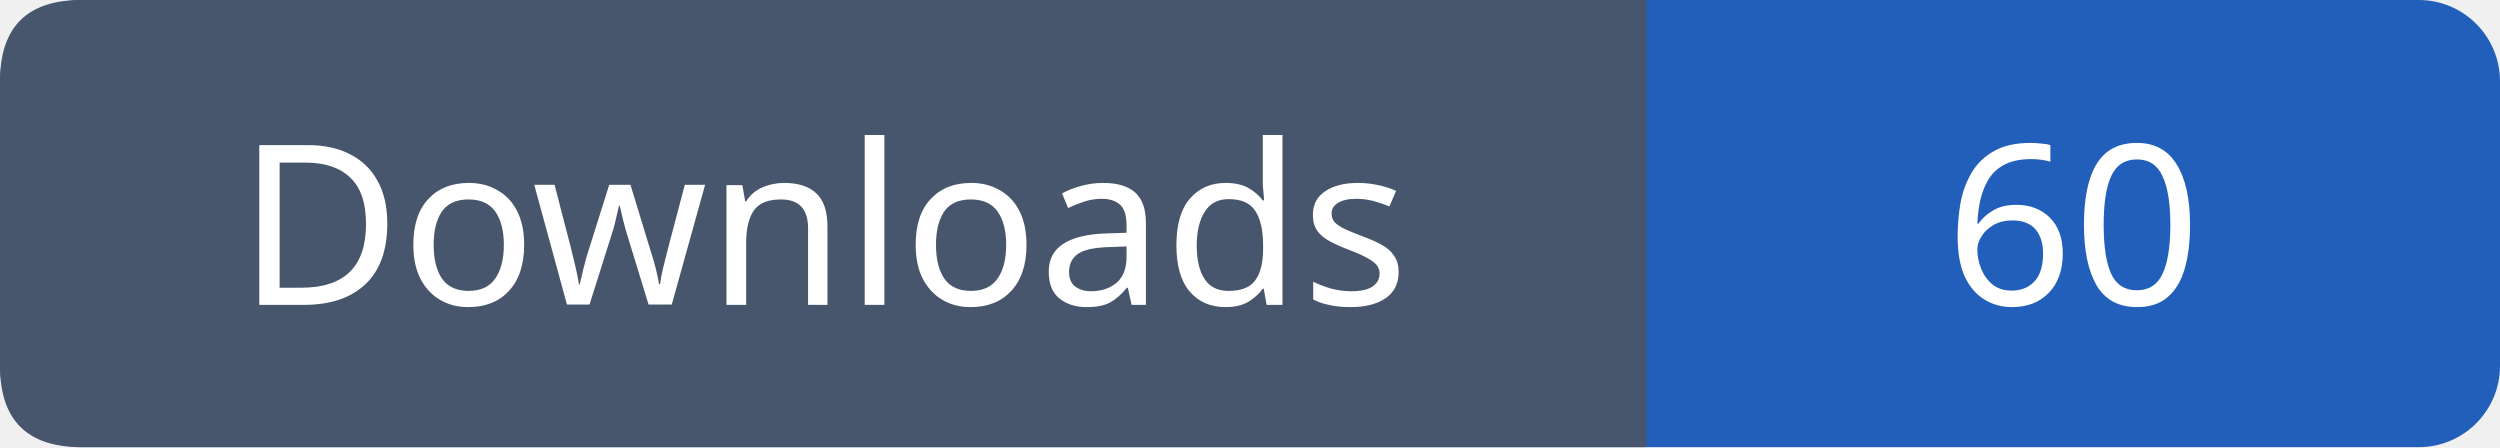
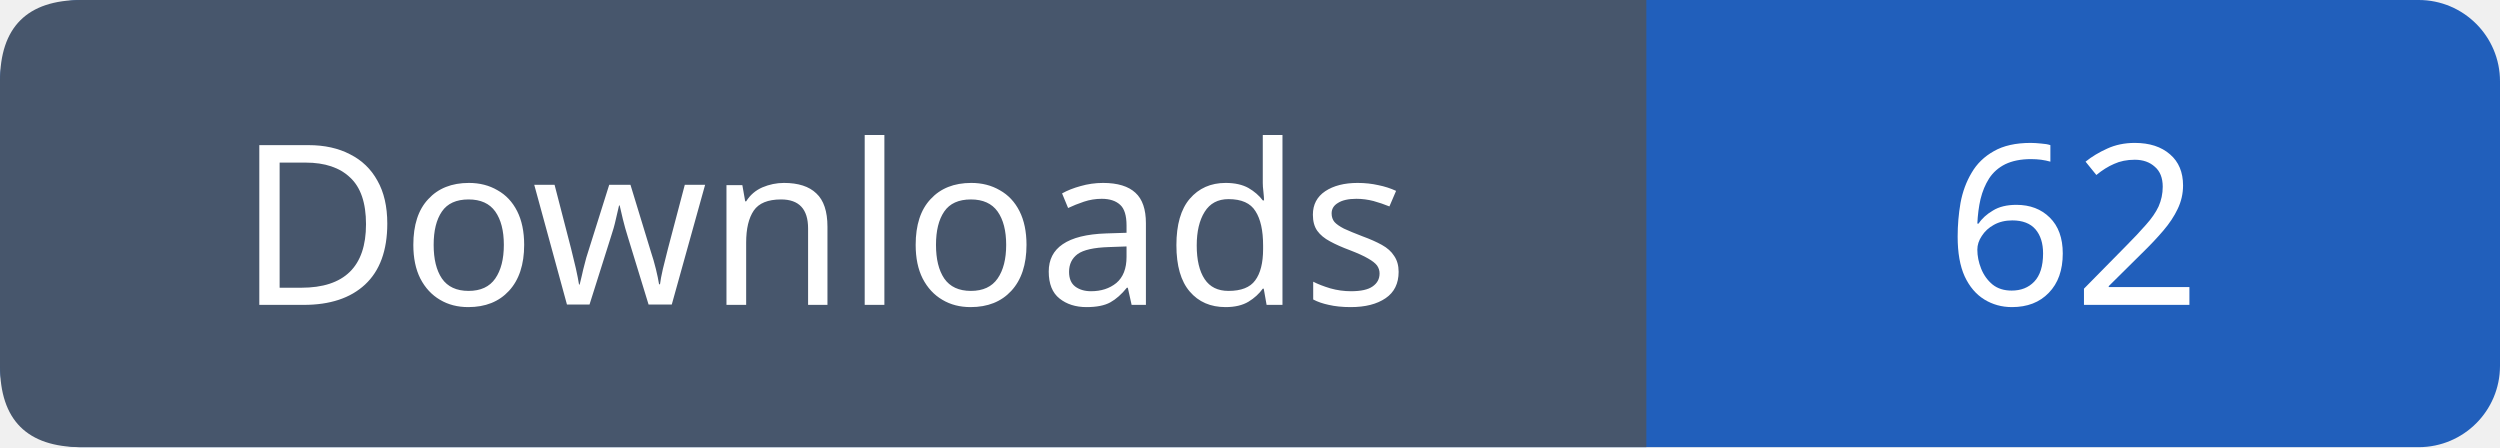
- <svg xmlns="http://www.w3.org/2000/svg" width="123" height="22" viewBox="0 0 123 22" role="img" aria-label="Downloads: 60">
+ <svg xmlns="http://www.w3.org/2000/svg" width="123" height="22" viewBox="0 0 123 22" role="img" aria-label="Downloads: 62">
  <rect width="123" height="22" rx="4" fill="#215fbb" />
  <path fill="#47566c" d="M4 0h77v22H4q-4 0-4-4V4q0-4 4-4" />
  <g font-family="Verdana,sans-serif" font-size="11" fill="white" text-anchor="middle">
    <text x="40.5" y="15">Downloads</text>
-     <text x="102.0" y="15">60</text>
+     <text x="102.0" y="15">62</text>
  </g>
</svg>
